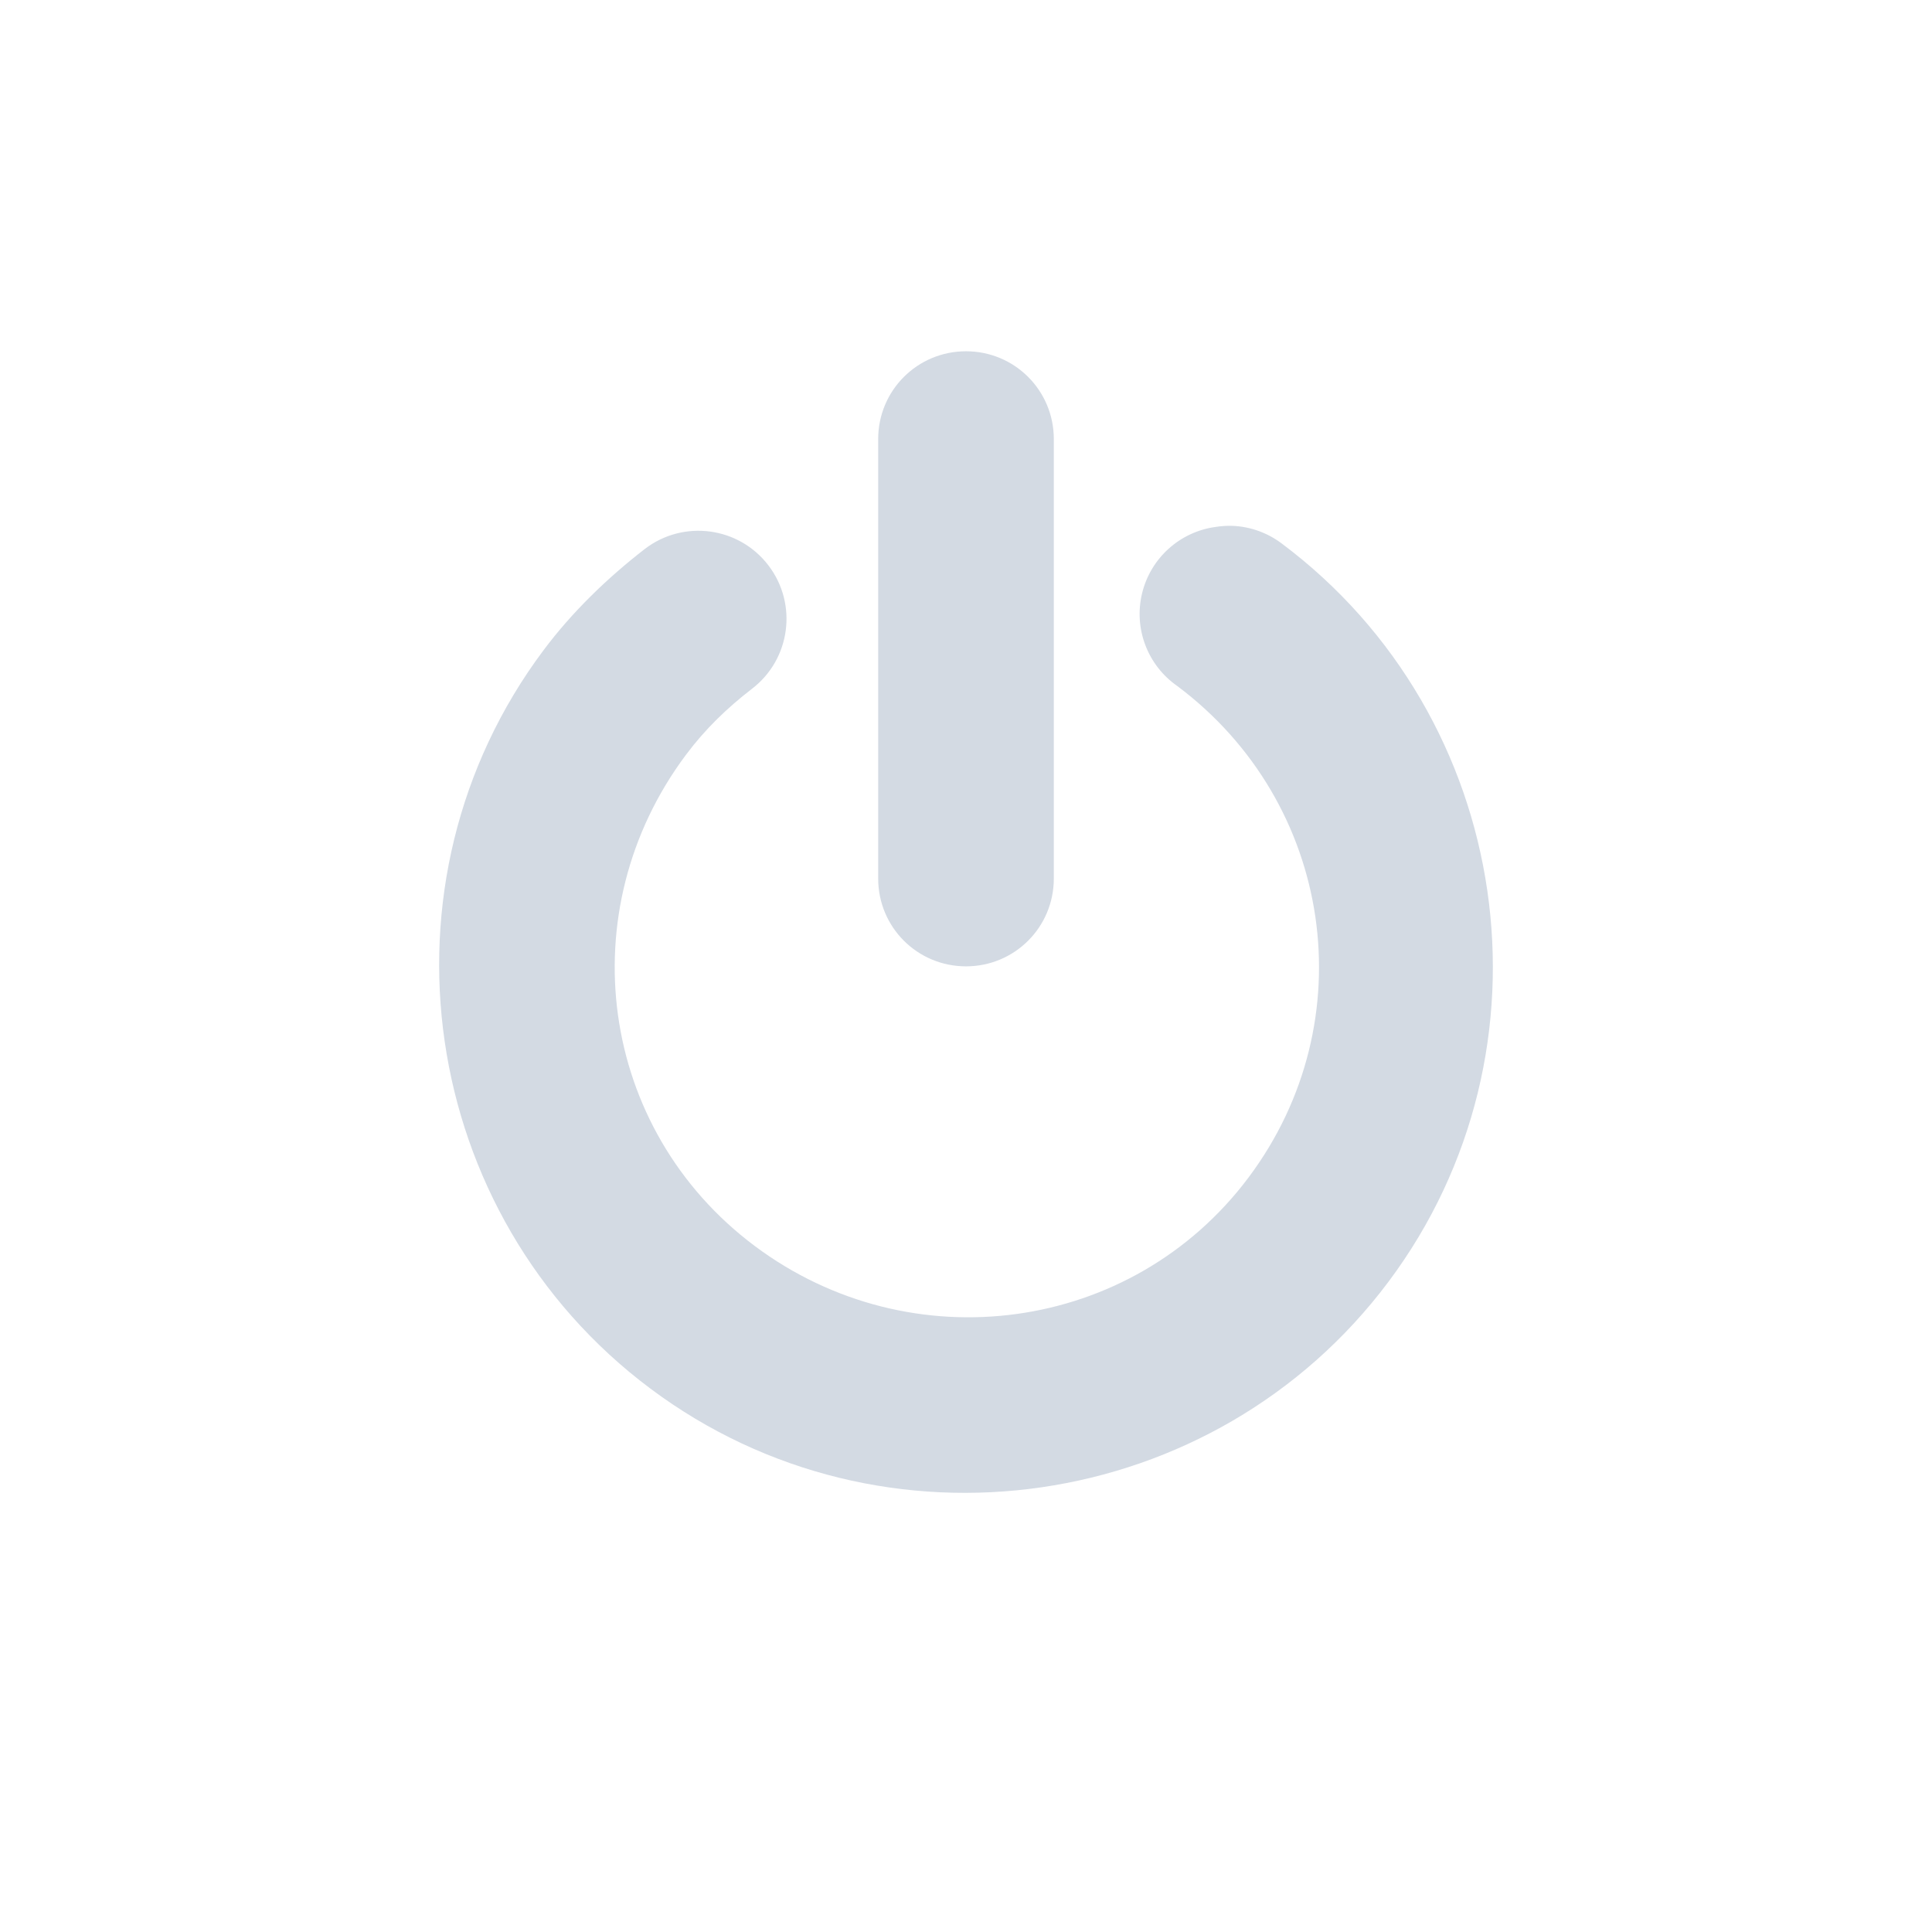
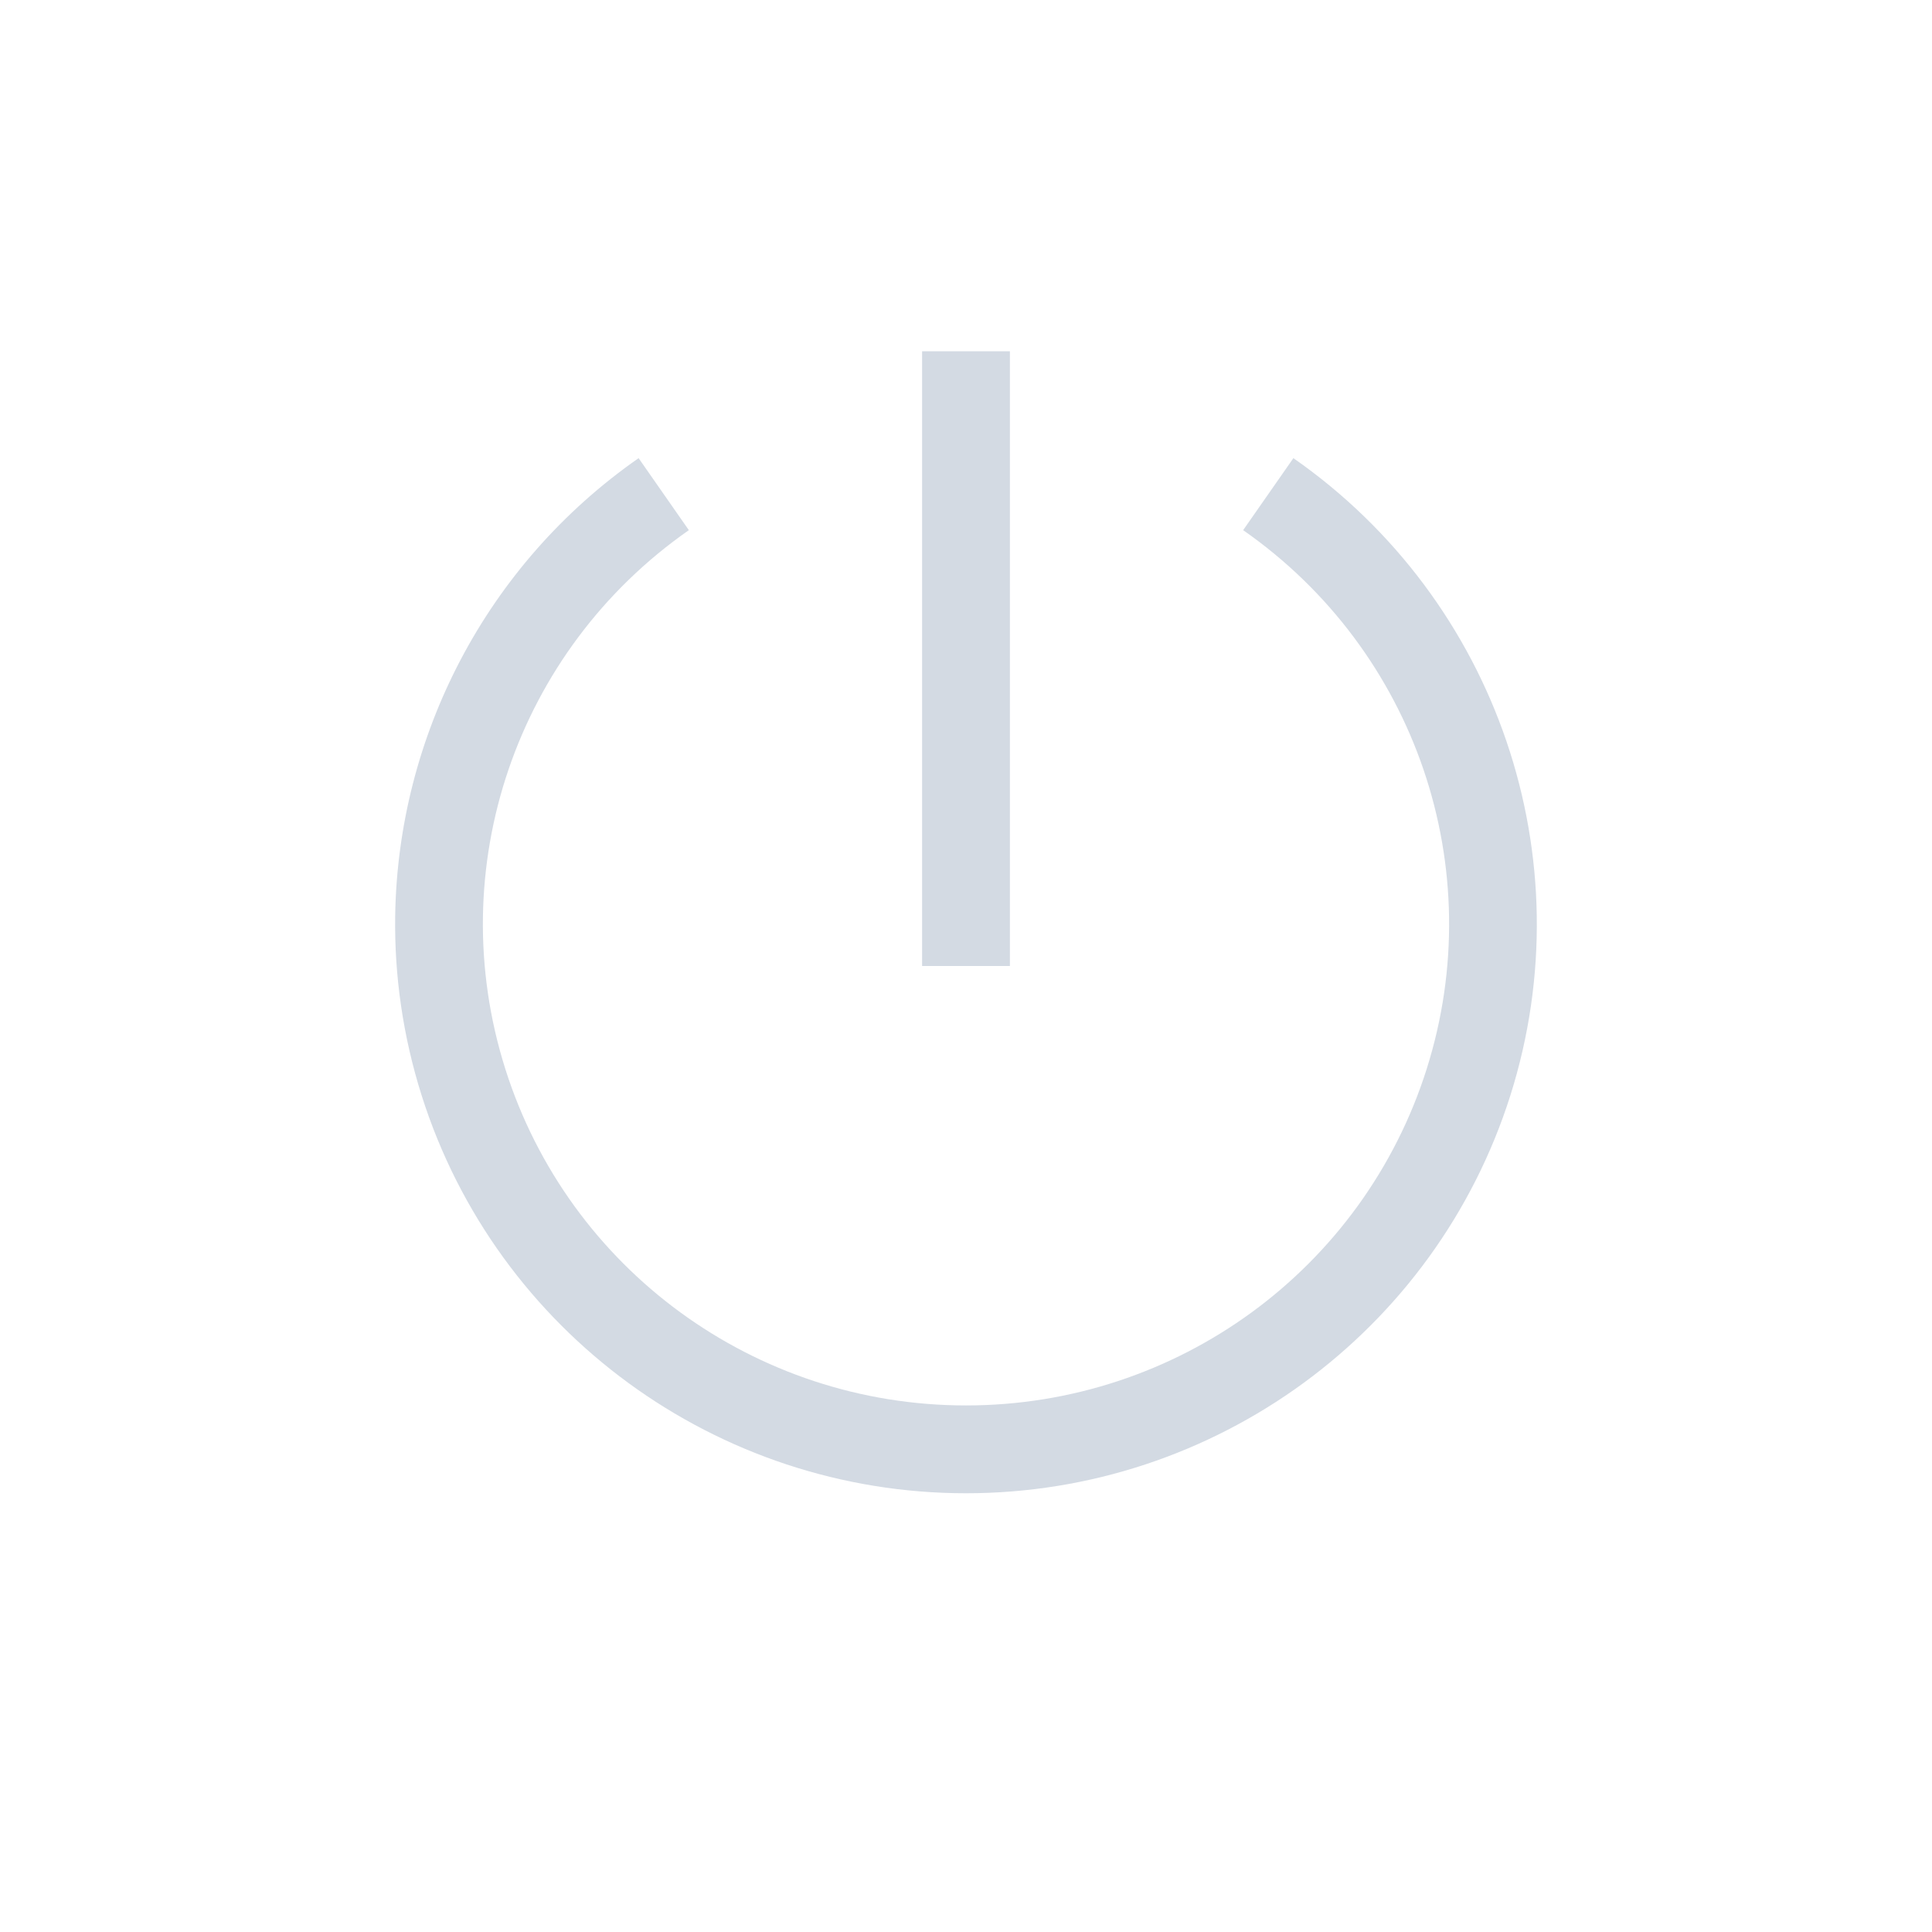
<svg xmlns="http://www.w3.org/2000/svg" width="22" height="22" version="1.1">
  <defs>
-     <style id="current-color-scheme" type="text/css">
-    .ColorScheme-Text { color:#d3dae3; } .ColorScheme-Highlight { color:#4285f4; }
-   </style>
+     <style id="current-color-scheme" type="text/css">.ColorScheme-Text { color:#d3dae3; } .ColorScheme-Highlight { color:#4285f4; }</style>
  </defs>
-   <path style="fill:currentColor" class="ColorScheme-Text" d="M 11 4 C 10.446 4 10 4.446 10 5 L 10 10.004 C 10 10.558 10.446 11.004 11 11.004 C 11.554 11.004 12 10.558 12 10.004 L 12 5 C 12 4.446 11.554 4 11 4 z M 14.037 5.988 A 1 1 0 0 0 13.844 6 A 1 1 0 0 0 13.406 7.812 C 15.185 9.143 15.549 11.628 14.219 13.406 C 12.888 15.185 10.372 15.518 8.594 14.188 C 6.815 12.857 6.482 10.372 7.812 8.594 C 8.029 8.304 8.276 8.065 8.562 7.844 A 1.003 1.003 0 0 0 7.344 6.25 C 6.915 6.582 6.512 6.972 6.188 7.406 C 4.21 10.05 4.762 13.835 7.406 15.812 C 10.05 17.79 13.835 17.238 15.812 14.594 C 17.79 11.95 17.238 8.165 14.594 6.188 A 1 1 0 0 0 14.037 5.988 z" />
+   <g class="ColorScheme-Text" transform="translate(-48.5 -317)" fill="currentColor">
+     <path d="m53 327.43c-0.01 0.68 0.088 1.369 0.301 2.043 0.853 2.696 3.365 4.531 6.199 4.531s5.346-1.836 6.199-4.531c0.853-2.696-0.148-5.636-2.471-7.256l-0.572 0.82c1.968 1.373 2.812 3.853 2.09 6.135s-2.843 3.832-5.246 3.832-4.524-1.55-5.246-3.832 0.122-4.761 2.09-6.135l-0.572-0.82c-1.742 1.215-2.741 3.173-2.772 5.213z" />
+     <path d="m59 321v7h1v-7z" />
+   </g>
</svg>
